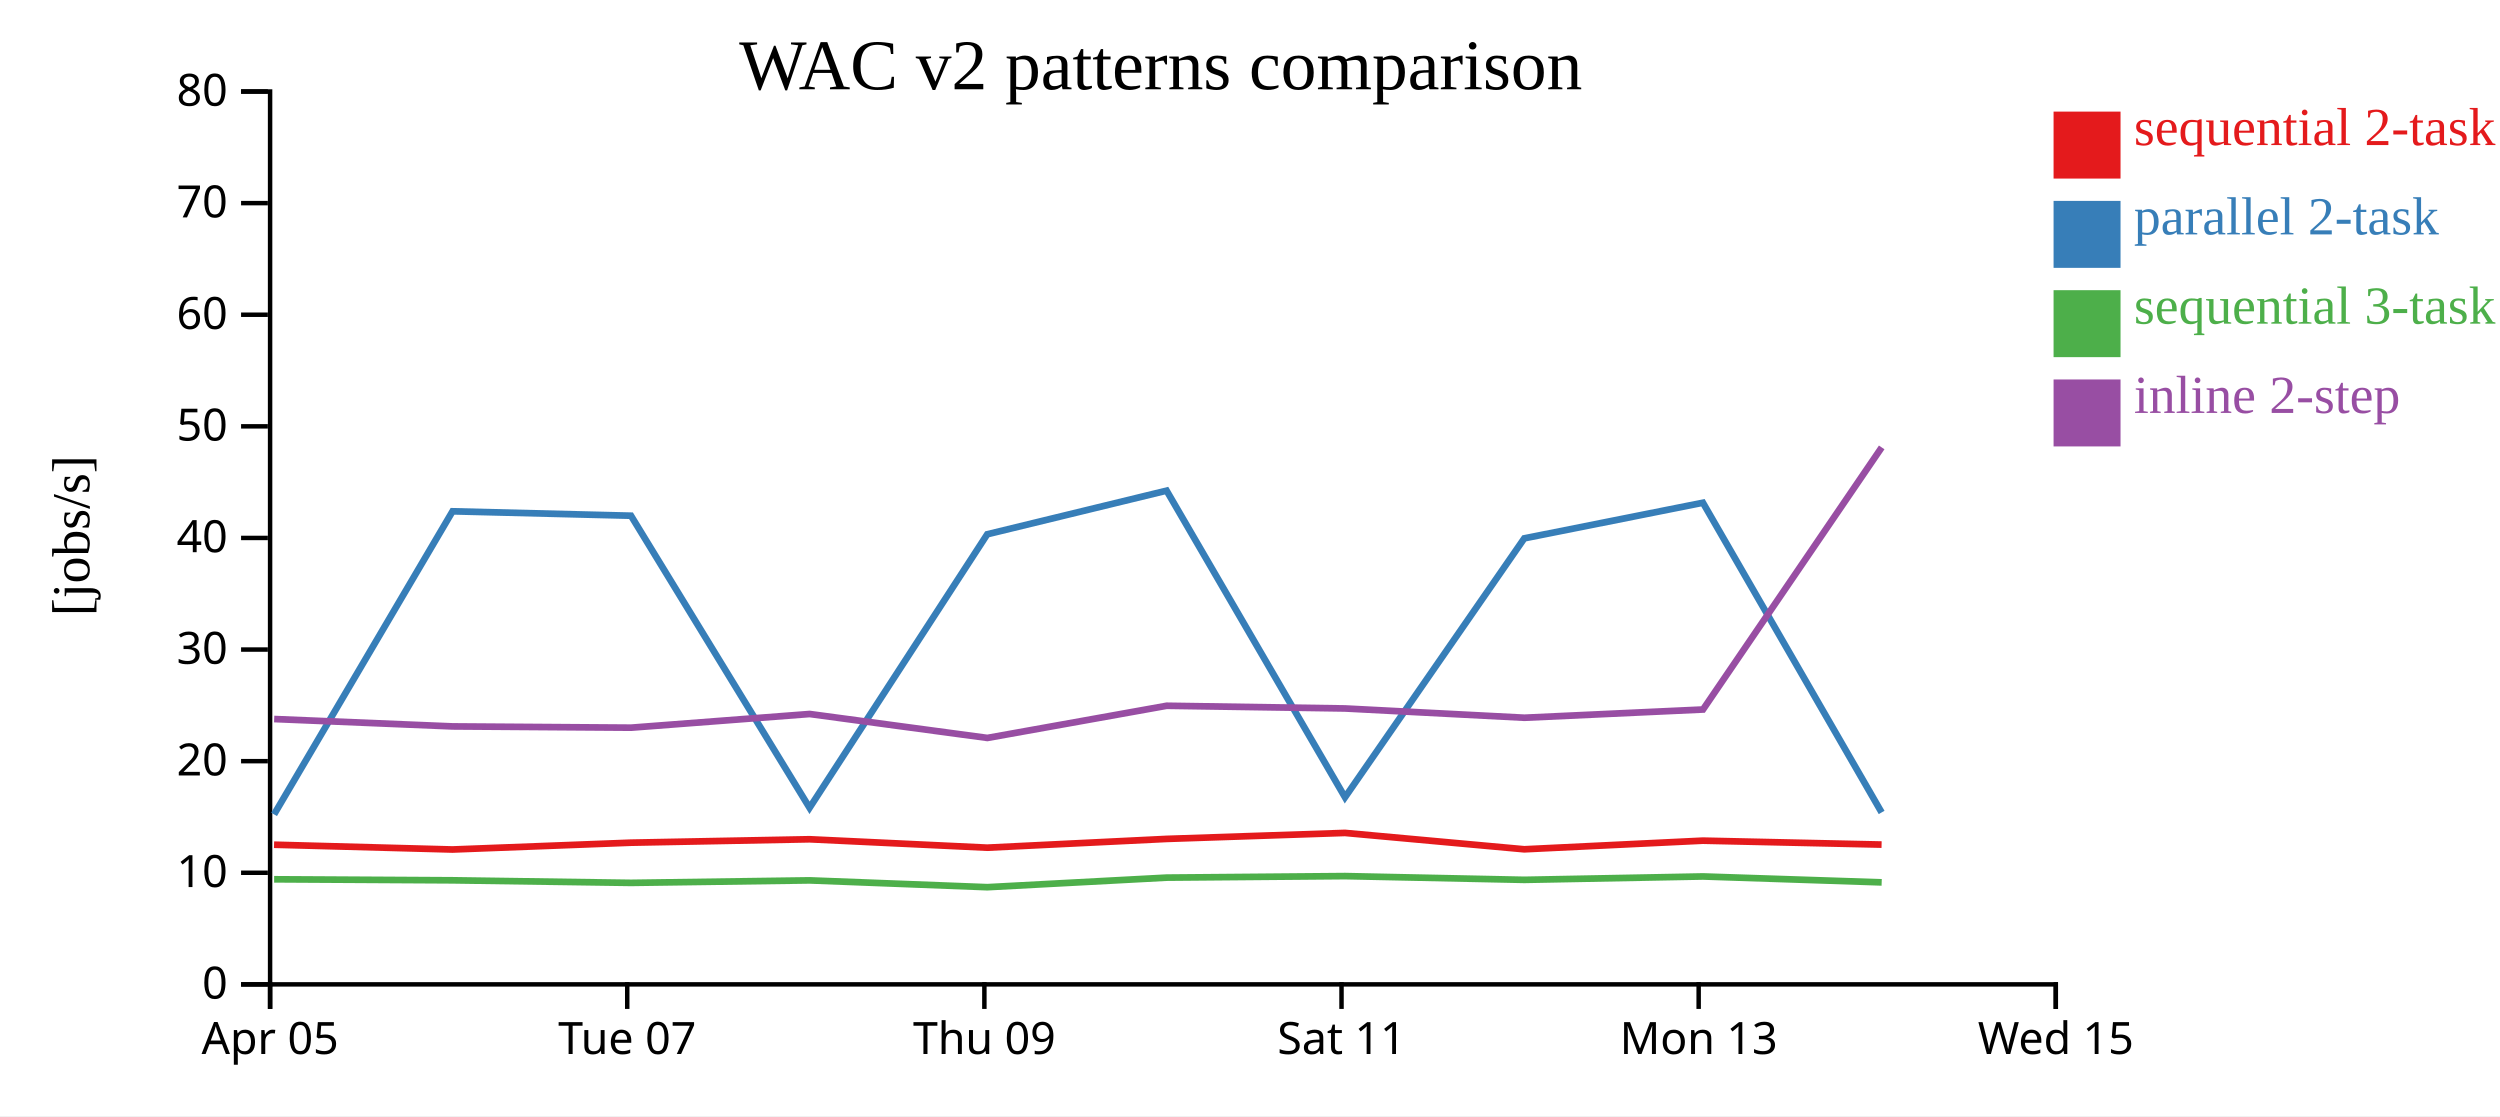
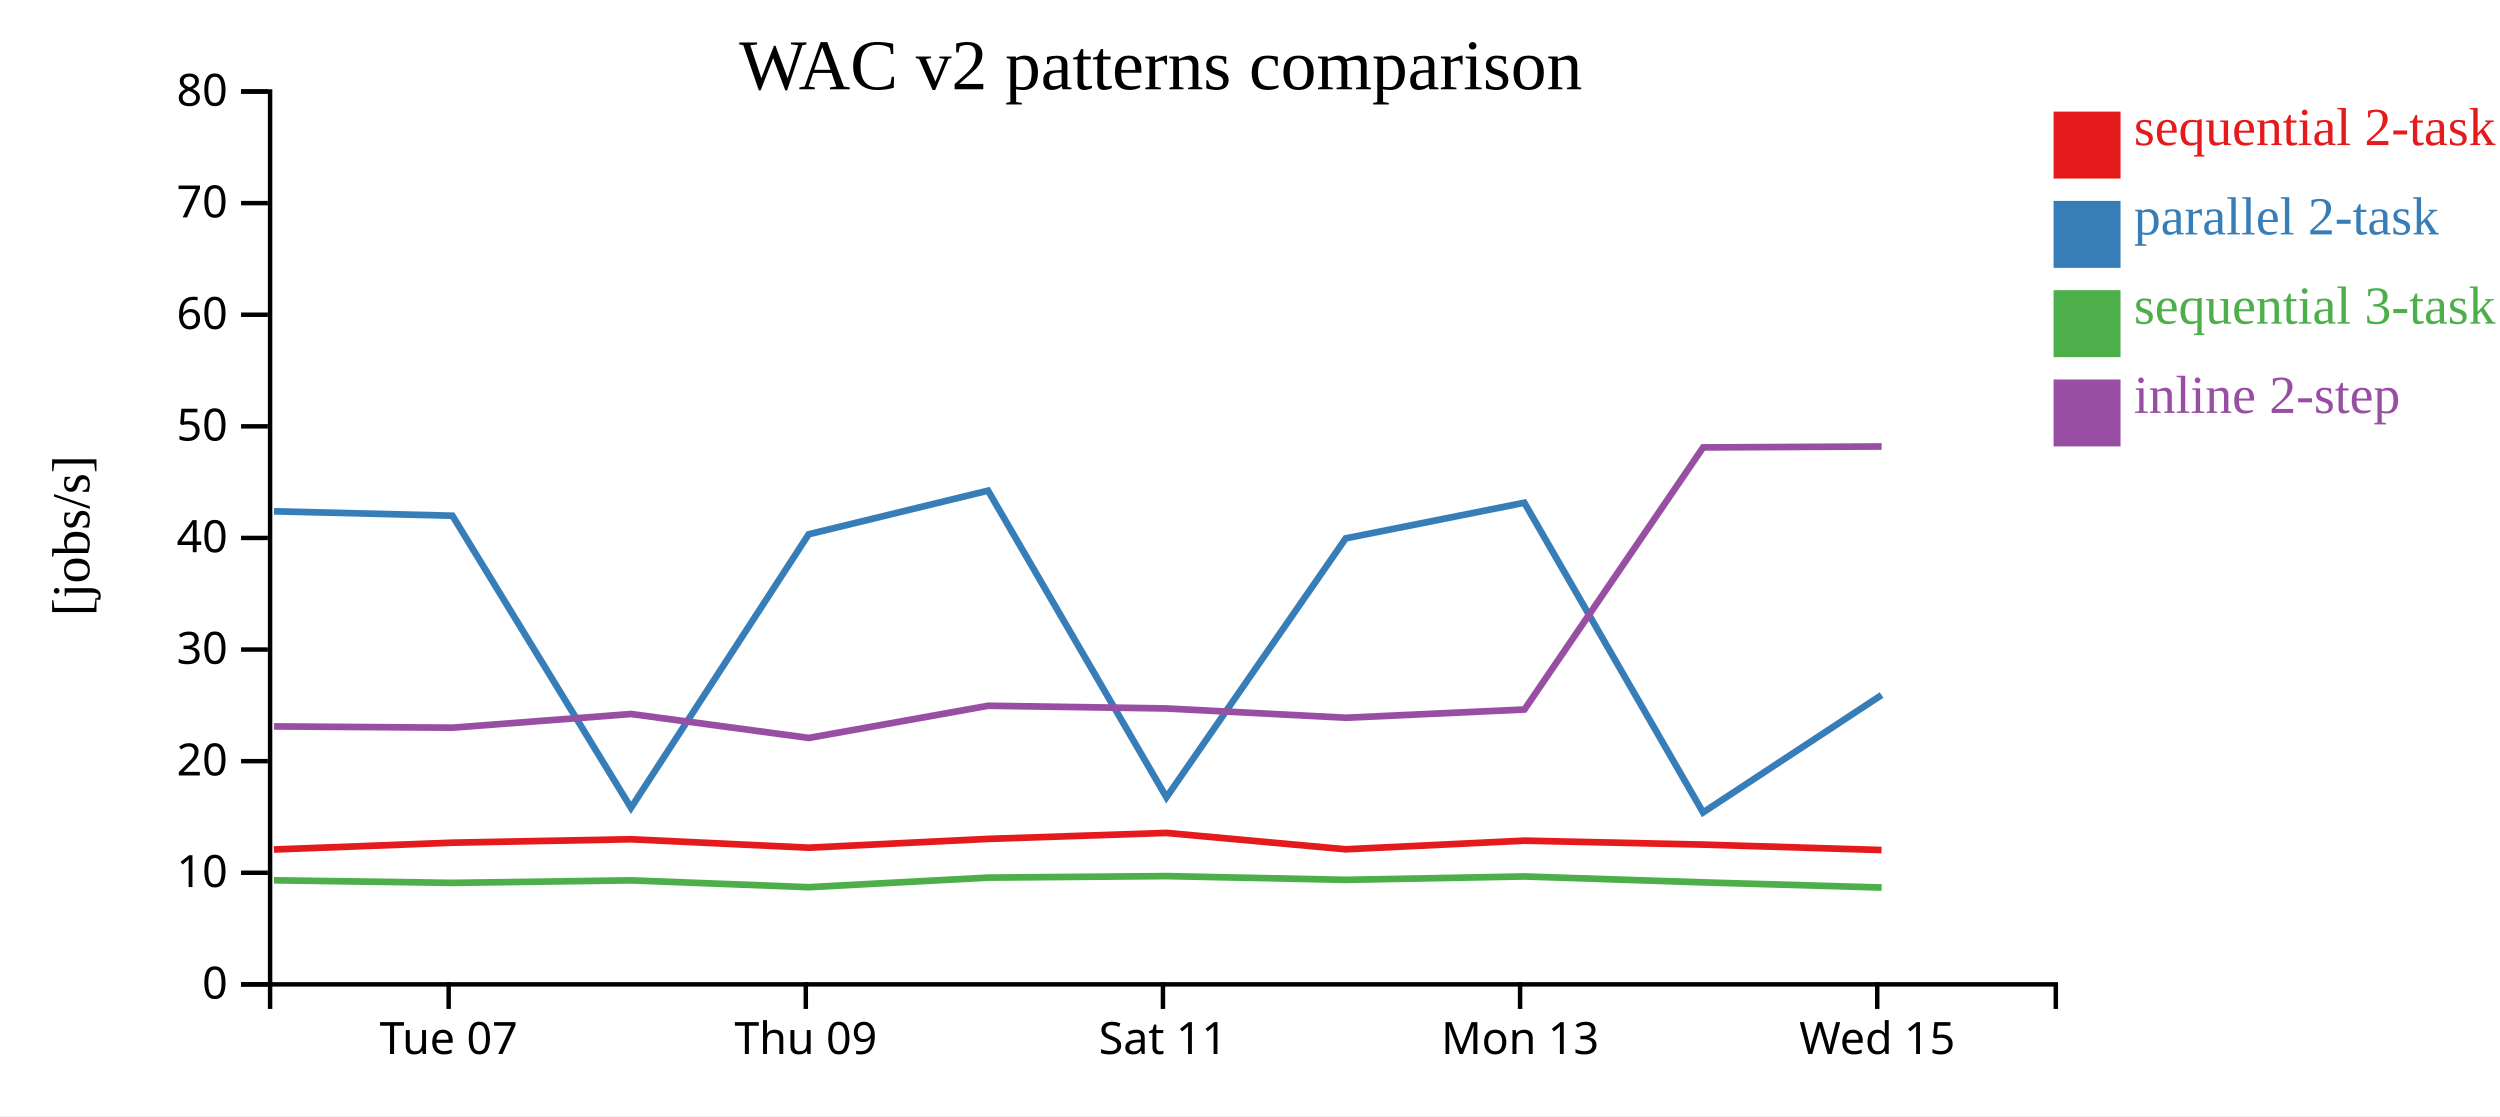
<svg xmlns="http://www.w3.org/2000/svg" width="560" height="250">
  <rect width="100%" height="100%" fill="white" />
  <g transform="translate(60,20)">
    <g transform="translate(0,200)" fill="none" font-size="10" font-family="sans-serif" text-anchor="middle">
      <path class="domain" stroke="currentColor" d="M0.5,6V0.5H400.5V6" />
-       <g class="tick" opacity="1" transform="translate(0.5,0)">
-         <line stroke="currentColor" y2="6" />
-         <text fill="currentColor" y="9" dy="0.71em">Apr 05</text>
-       </g>
-       <g class="tick" opacity="1" transform="translate(80.5,0)">
+       <g class="tick" opacity="1" transform="translate(40.5,0)">
        <line stroke="currentColor" y2="6" />
        <text fill="currentColor" y="9" dy="0.71em">Tue 07</text>
      </g>
-       <g class="tick" opacity="1" transform="translate(160.5,0)">
+       <g class="tick" opacity="1" transform="translate(120.5,0)">
        <line stroke="currentColor" y2="6" />
        <text fill="currentColor" y="9" dy="0.71em">Thu 09</text>
      </g>
-       <g class="tick" opacity="1" transform="translate(240.5,0)">
+       <g class="tick" opacity="1" transform="translate(200.5,0)">
        <line stroke="currentColor" y2="6" />
        <text fill="currentColor" y="9" dy="0.71em">Sat 11</text>
      </g>
-       <g class="tick" opacity="1" transform="translate(320.5,0)">
+       <g class="tick" opacity="1" transform="translate(280.5,0)">
        <line stroke="currentColor" y2="6" />
        <text fill="currentColor" y="9" dy="0.71em">Mon 13</text>
      </g>
-       <g class="tick" opacity="1" transform="translate(400.5,0)">
+       <g class="tick" opacity="1" transform="translate(360.5,0)">
        <line stroke="currentColor" y2="6" />
        <text fill="currentColor" y="9" dy="0.71em">Wed 15</text>
      </g>
    </g>
    <g fill="none" font-size="10" font-family="sans-serif" text-anchor="end">
      <path class="domain" stroke="currentColor" d="M-6,200.5H0.5V0.5H-6" />
      <g class="tick" opacity="1" transform="translate(0,200.5)">
        <line stroke="currentColor" x2="-6" />
        <text fill="currentColor" x="-9" dy="0.32em">0</text>
      </g>
      <g class="tick" opacity="1" transform="translate(0,175.5)">
        <line stroke="currentColor" x2="-6" />
        <text fill="currentColor" x="-9" dy="0.32em">10</text>
      </g>
      <g class="tick" opacity="1" transform="translate(0,150.5)">
        <line stroke="currentColor" x2="-6" />
        <text fill="currentColor" x="-9" dy="0.32em">20</text>
      </g>
      <g class="tick" opacity="1" transform="translate(0,125.5)">
        <line stroke="currentColor" x2="-6" />
        <text fill="currentColor" x="-9" dy="0.32em">30</text>
      </g>
      <g class="tick" opacity="1" transform="translate(0,100.5)">
        <line stroke="currentColor" x2="-6" />
        <text fill="currentColor" x="-9" dy="0.32em">40</text>
      </g>
      <g class="tick" opacity="1" transform="translate(0,75.5)">
        <line stroke="currentColor" x2="-6" />
        <text fill="currentColor" x="-9" dy="0.32em">50</text>
      </g>
      <g class="tick" opacity="1" transform="translate(0,50.5)">
        <line stroke="currentColor" x2="-6" />
        <text fill="currentColor" x="-9" dy="0.32em">60</text>
      </g>
      <g class="tick" opacity="1" transform="translate(0,25.5)">
        <line stroke="currentColor" x2="-6" />
        <text fill="currentColor" x="-9" dy="0.32em">70</text>
      </g>
      <g class="tick" opacity="1" transform="translate(0,0.5)">
        <line stroke="currentColor" x2="-6" />
        <text fill="currentColor" x="-9" dy="0.32em">80</text>
      </g>
    </g>
    <text text-anchor="middle" style="font-size: 12px" transform="rotate(-90)" y="-40" x="-100">[jobs/s]</text>
    <text text-anchor="middle" style="font-size: 16px" y="0" x="200">WAC v2 patterns comparison</text>
-     <path class="line" fill="none" stroke="#e41a1c" stroke-width="1.5" d="M1.386,169.216L41.361,170.289L81.334,168.761L121.336,167.995L161.134,169.882L201.313,167.916L241.275,166.574L281.433,170.241L321.447,168.308L361.476,169.189" />
-     <path class="line" fill="none" stroke="#377eb8" stroke-width="1.5" d="M1.394,162.426L41.369,94.533L81.342,95.52L121.344,160.947L161.142,99.679L201.32,89.907L241.282,158.593L281.441,100.589L321.455,92.612L361.484,161.988" />
-     <path class="line" fill="none" stroke="#4daf4a" stroke-width="1.5" d="M1.404,176.962L41.379,177.189L81.352,177.762L121.354,177.205L161.153,178.732L201.331,176.588L241.292,176.248L281.452,177.086L321.465,176.327L361.495,177.652" />
-     <path class="line" fill="none" stroke="#984ea3" stroke-width="1.5" d="M1.414,141.063L41.39,142.716L81.363,143L121.364,139.936L161.164,145.298L201.34,138.091L241.302,138.698L281.462,140.775L321.475,138.929L361.5,80.222" />
+     <path class="line" fill="none" stroke="#e41a1c" stroke-width="1.5" d="M1.361,170.289L41.334,168.761L81.336,167.995L121.134,169.882L161.313,167.916L201.275,166.574L241.433,170.241L281.447,168.308L321.476,169.189L361.463,170.407" />
+     <path class="line" fill="none" stroke="#377eb8" stroke-width="1.5" d="M1.369,94.533L41.342,95.52L81.344,160.947L121.142,99.679L161.32,89.907L201.282,158.593L241.441,100.589L281.455,92.612L321.484,161.988L361.473,135.68" />
+     <path class="line" fill="none" stroke="#4daf4a" stroke-width="1.5" d="M1.379,177.189L41.352,177.762L81.354,177.205L121.153,178.732L161.331,176.588L201.292,176.248L241.452,177.086L281.465,176.327L321.495,177.652L361.484,178.807" />
+     <path class="line" fill="none" stroke="#984ea3" stroke-width="1.5" d="M1.39,142.716L41.363,143L81.364,139.936L121.164,145.298L161.34,138.091L201.302,138.698L241.462,140.775L281.475,138.929L321.5,80.222L361.49,80.015" />
    <rect class="dot" x="400" y="5" width="15" height="15" style="fill: #e41a1c;" />
    <rect class="dot" x="400" y="25" width="15" height="15" style="fill: #377eb8;" />
    <rect class="dot" x="400" y="45" width="15" height="15" style="fill: #4daf4a;" />
    <rect class="dot" x="400" y="65" width="15" height="15" style="fill: #984ea3;" />
    <text class="label" x="418" y="12.5" style="fill: #e41a1c; alignment-baseline: middle;" text-anchor="left">sequential 2-task</text>
    <text class="label" x="418" y="32.5" style="fill: #377eb8; alignment-baseline: middle;" text-anchor="left">parallel 2-task</text>
    <text class="label" x="418" y="52.5" style="fill: #4daf4a; alignment-baseline: middle;" text-anchor="left">sequential 3-task</text>
    <text class="label" x="418" y="72.5" style="fill: #984ea3; alignment-baseline: middle;" text-anchor="left">inline 2-step</text>
  </g>
</svg>
